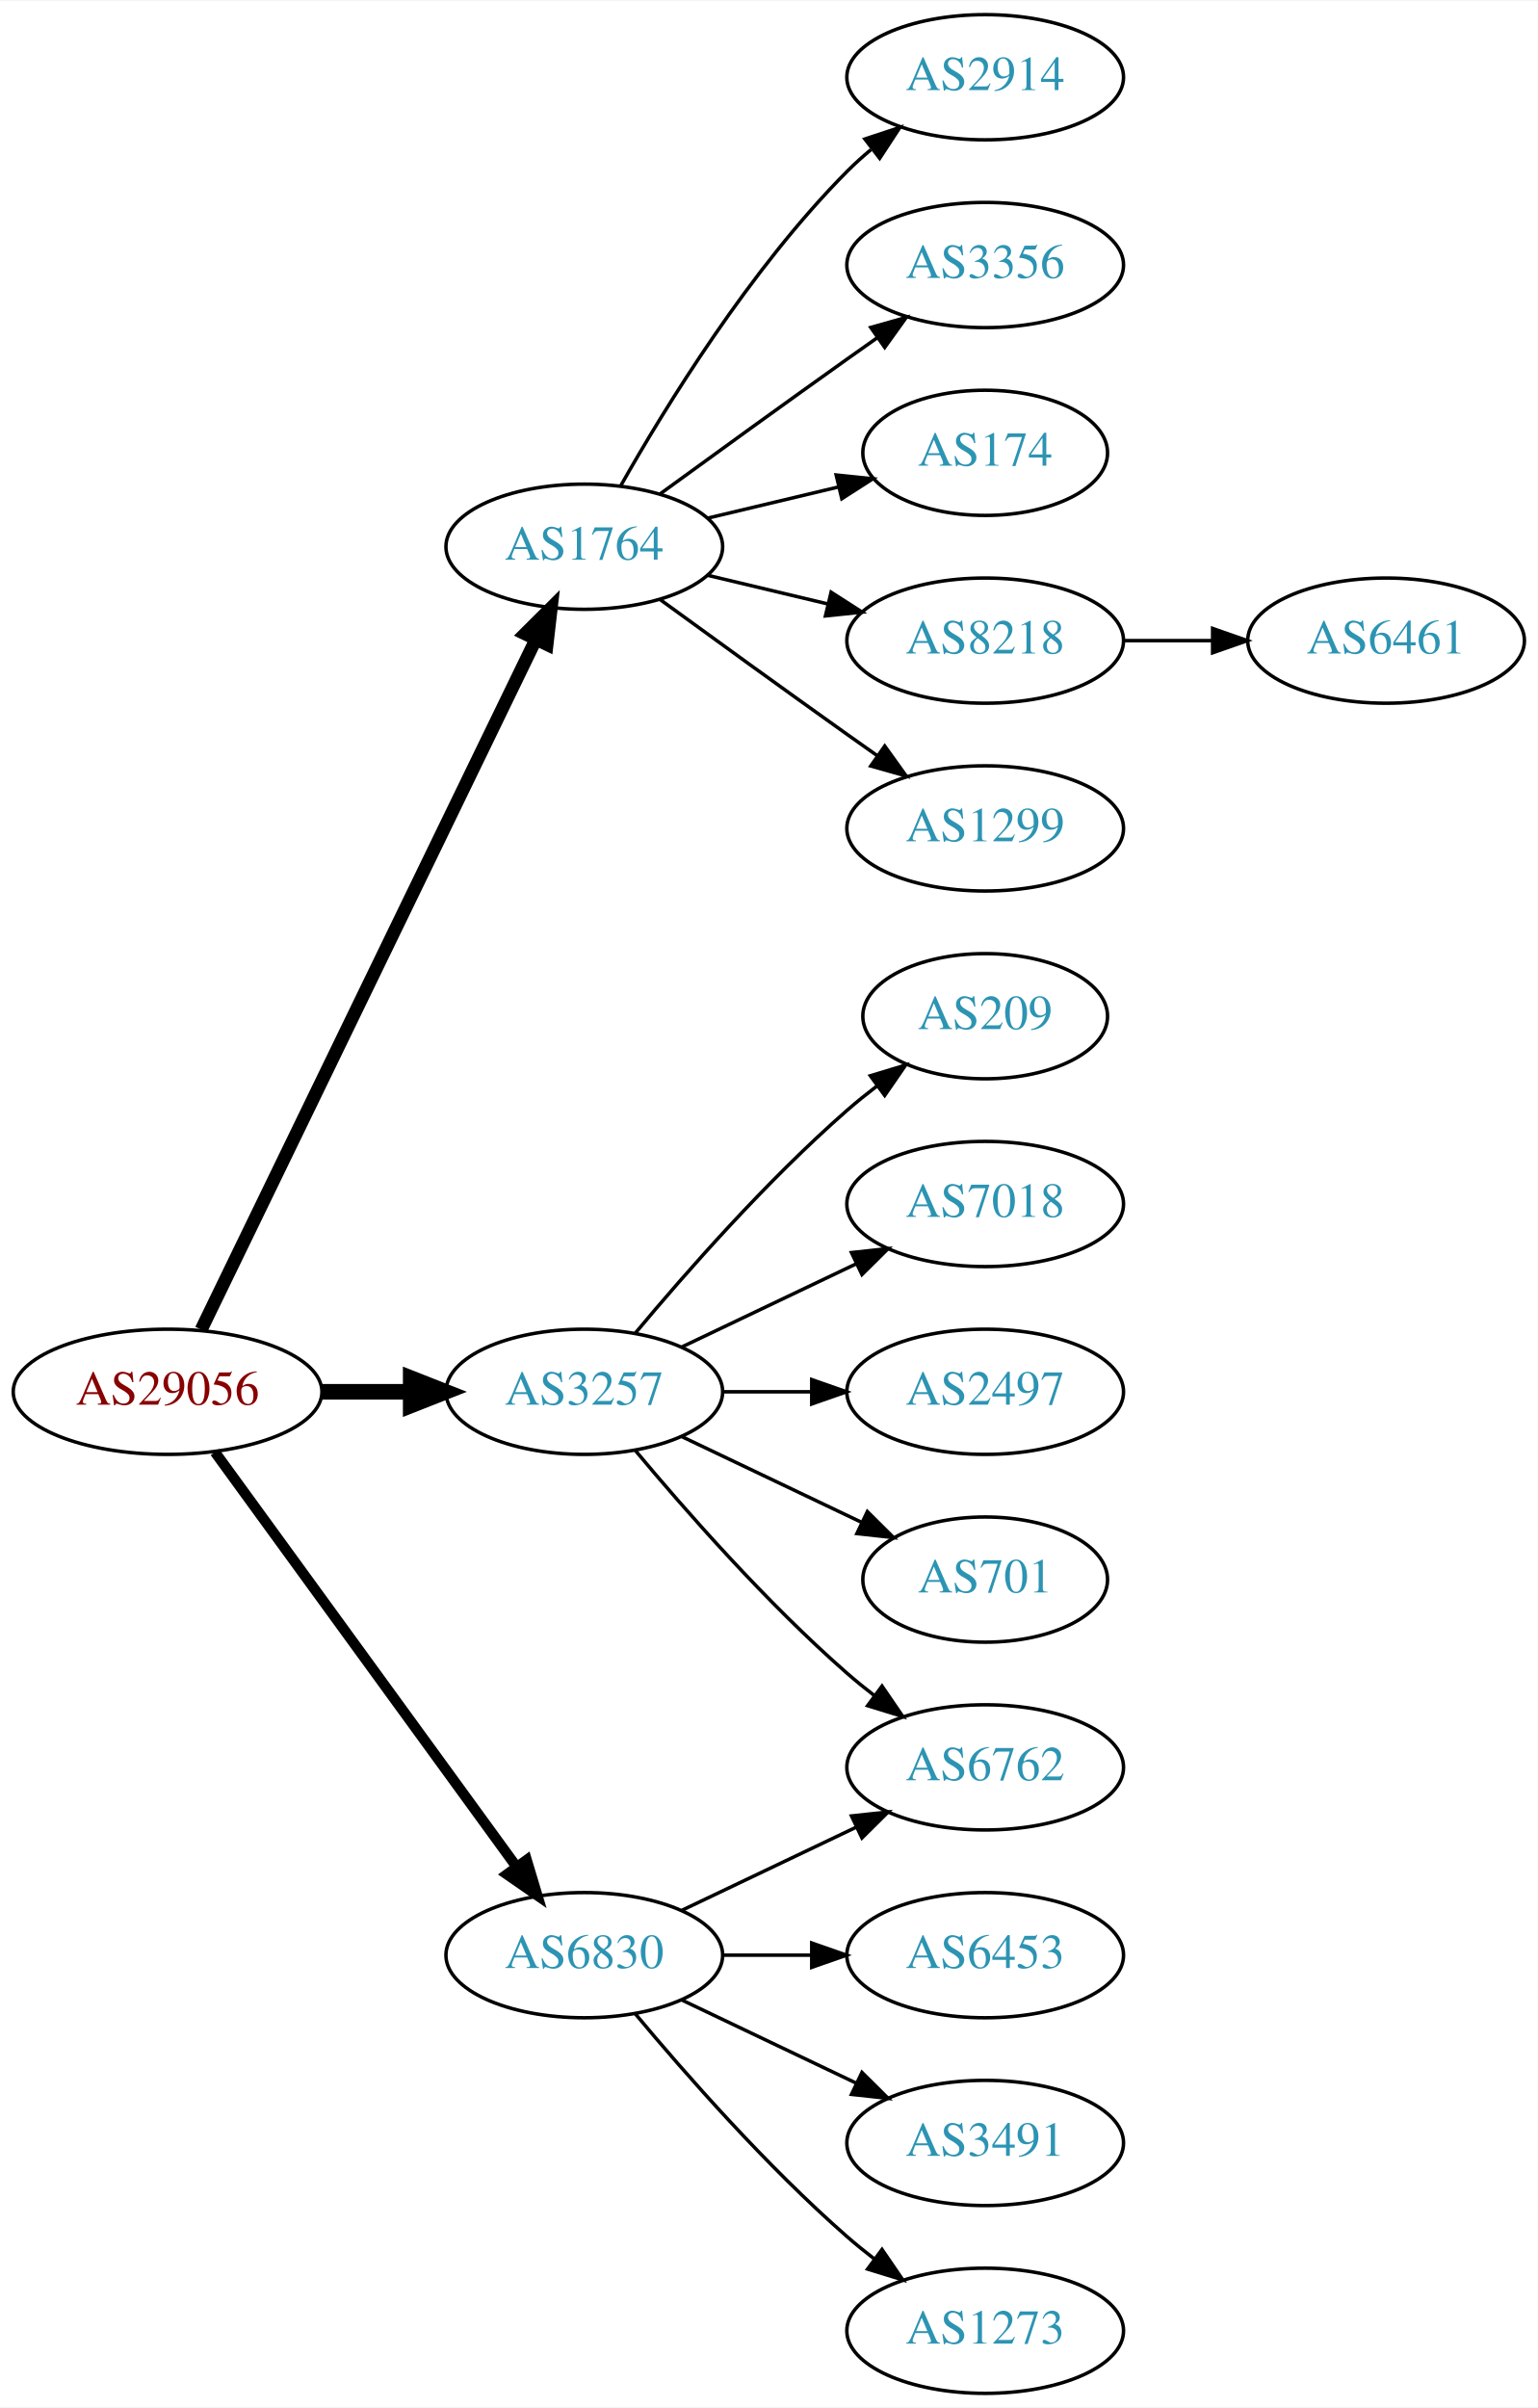
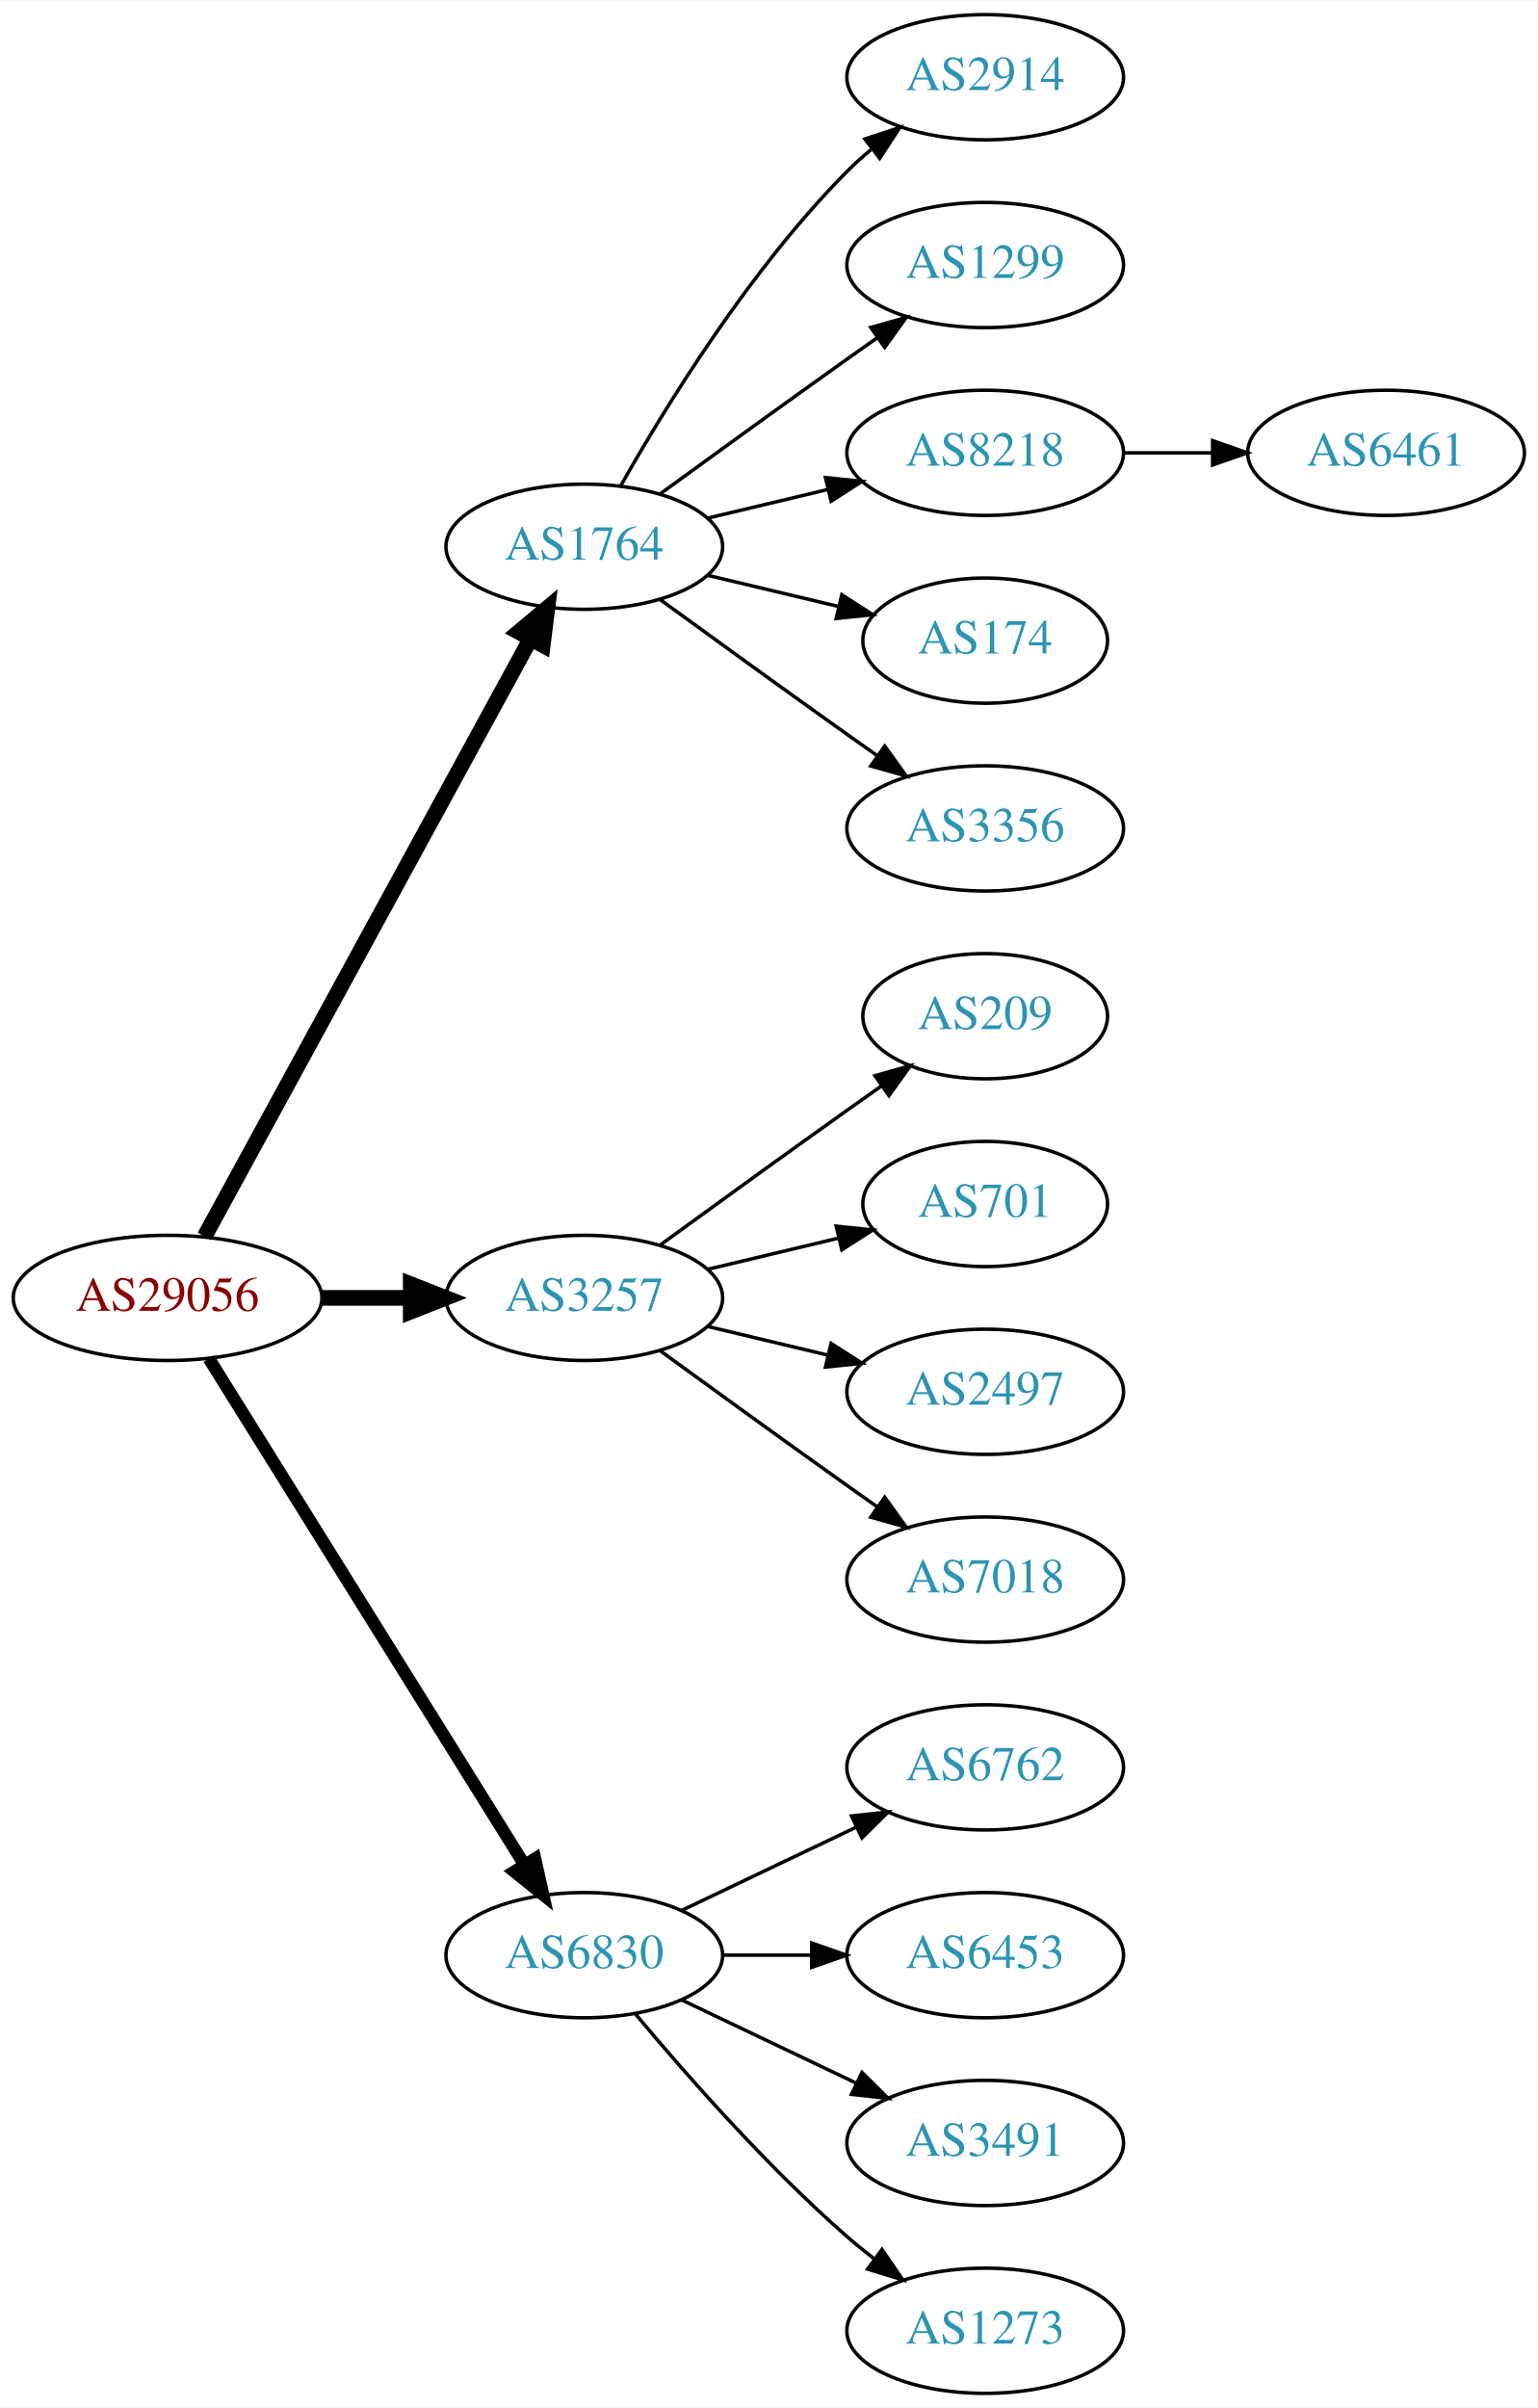
<svg xmlns="http://www.w3.org/2000/svg" xmlns:xlink="http://www.w3.org/1999/xlink" width="442pt" height="692pt" viewBox="0.00 0.00 442.27 692.00">
  <g id="graph0" class="graph" transform="scale(1 1) rotate(0) translate(4 688)">
    <polygon fill="white" stroke="none" points="-4,4 -4,-688 438.271,-688 438.271,4 -4,4" />
    <g id="node1" class="node">
      <g id="a_node1">
        <a xlink:href="/asn/29056" xlink:title="AS29056 ~ Citycom Telekommunikation GmbH [AT]">
-           <ellipse fill="#ffffff" stroke="black" cx="44.196" cy="-288" rx="44.393" ry="18" />
-           <text text-anchor="middle" x="44.196" y="-284.3" font-family="Times,serif" font-size="14.00" fill="#880000">AS29056</text>
+           <ellipse fill="#ffffff" stroke="black" cx="44.196" cy="-315" rx="44.393" ry="18" />
+           <text text-anchor="middle" x="44.196" y="-311.3" font-family="Times,serif" font-size="14.00" fill="#880000">AS29056</text>
        </a>
      </g>
    </g>
    <g id="node2" class="node">
      <g id="a_node2">
        <a xlink:href="/asn/1764" xlink:title="AS1764 ~ NEXTLAYER-AS [AT]">
          <ellipse fill="#ffffff" stroke="black" cx="164.039" cy="-531" rx="39.794" ry="18" />
          <text text-anchor="middle" x="164.039" y="-527.3" font-family="Times,serif" font-size="14.00" fill="#2c94b3">AS1764</text>
        </a>
      </g>
    </g>
    <g id="edge1" class="edge">
-       <path fill="none" stroke="black" stroke-width="3.75" d="M53.861,-305.868C74.342,-348.101 125.829,-454.272 150.055,-504.227" />
-       <polygon fill="black" stroke="black" stroke-width="3.75" points="147.007,-505.963 154.52,-513.433 153.305,-502.908 147.007,-505.963" />
+       <path fill="none" stroke="black" stroke-width="4.5" d="M54.84,-332.676C75.521,-370.584 124.234,-459.873 148.613,-504.559" />
+       <polygon fill="black" stroke="black" stroke-width="4.5" points="145.181,-506.49 153.427,-513.383 152.094,-502.718 145.181,-506.49" />
    </g>
    <g id="node3" class="node">
      <g id="a_node3">
        <a xlink:href="/asn/3257" xlink:title="AS3257 ~ GTT [DE]">
-           <ellipse fill="#ffffff" stroke="black" cx="164.039" cy="-288" rx="39.794" ry="18" />
-           <text text-anchor="middle" x="164.039" y="-284.3" font-family="Times,serif" font-size="14.00" fill="#2c94b3">AS3257</text>
+           <ellipse fill="#ffffff" stroke="black" cx="164.039" cy="-315" rx="39.794" ry="18" />
+           <text text-anchor="middle" x="164.039" y="-311.3" font-family="Times,serif" font-size="14.00" fill="#2c94b3">AS3257</text>
        </a>
      </g>
    </g>
    <g id="edge2" class="edge">
-       <path fill="none" stroke="black" stroke-width="4.5" d="M88.407,-288C96.72,-288 105.482,-288 113.965,-288" />
-       <polygon fill="black" stroke="black" stroke-width="4.5" points="114.123,-291.938 124.123,-288 114.123,-284.063 114.123,-291.938" />
+       <path fill="none" stroke="black" stroke-width="4.5" d="M88.407,-315C96.72,-315 105.482,-315 113.965,-315" />
+       <polygon fill="black" stroke="black" stroke-width="4.5" points="114.123,-318.938 124.123,-315 114.123,-311.063 114.123,-318.938" />
    </g>
    <g id="node4" class="node">
      <g id="a_node4">
        <a xlink:href="/asn/6830" xlink:title="AS6830 ~ LGI-UPC [AT]">
          <ellipse fill="#ffffff" stroke="black" cx="164.039" cy="-126" rx="39.794" ry="18" />
          <text text-anchor="middle" x="164.039" y="-122.3" font-family="Times,serif" font-size="14.00" fill="#2c94b3">AS6830</text>
        </a>
      </g>
    </g>
    <g id="edge3" class="edge">
-       <path fill="none" stroke="black" stroke-width="3" d="M57.807,-270.663C78.628,-242.04 120.29,-184.767 144.479,-151.514" />
-       <polygon fill="black" stroke="black" stroke-width="3" points="147.466,-153.358 150.518,-143.212 141.805,-149.24 147.466,-153.358" />
+       <path fill="none" stroke="black" stroke-width="3.6" d="M56.071,-297.558C76.855,-264.225 122.315,-191.314 146.744,-152.134" />
+       <polygon fill="black" stroke="black" stroke-width="3.6" points="149.869,-153.737 152.19,-143.4 143.929,-150.034 149.869,-153.737" />
    </g>
    <g id="node5" class="node">
      <g id="a_node5">
        <a xlink:href="/asn/2914" xlink:title="AS2914 ~ NTT America, Inc. [US]">
          <ellipse fill="#ffffff" stroke="black" cx="279.332" cy="-666" rx="39.794" ry="18" />
          <text text-anchor="middle" x="279.332" y="-662.3" font-family="Times,serif" font-size="14.00" fill="#2c94b3">AS2914</text>
        </a>
      </g>
    </g>
    <g id="edge4" class="edge">
      <path fill="none" stroke="black" d="M174.498,-548.49C187.28,-571.096 211.712,-610.886 239.685,-639 241.796,-641.121 244.092,-643.188 246.477,-645.171" />
      <polygon fill="black" stroke="black" points="244.73,-648.242 254.793,-651.556 248.993,-642.69 244.73,-648.242" />
    </g>
    <g id="node6" class="node">
      <g id="a_node6">
-         <a xlink:href="/asn/3356" xlink:title="AS3356 ~ Level 3 Parent, LLC [US]">
+         <a xlink:href="/asn/1299" xlink:title="AS1299 ~ Telia Carrier [EU]">
          <ellipse fill="#ffffff" stroke="black" cx="279.332" cy="-612" rx="39.794" ry="18" />
-           <text text-anchor="middle" x="279.332" y="-608.3" font-family="Times,serif" font-size="14.00" fill="#2c94b3">AS3356</text>
+           <text text-anchor="middle" x="279.332" y="-608.3" font-family="Times,serif" font-size="14.00" fill="#2c94b3">AS1299</text>
        </a>
      </g>
    </g>
    <g id="edge5" class="edge">
      <path fill="none" stroke="black" d="M185.887,-546.222C200.821,-557.091 221.435,-572.025 239.685,-585 242.506,-587.005 245.449,-589.085 248.397,-591.159" />
      <polygon fill="black" stroke="black" points="246.424,-594.05 256.621,-596.926 250.443,-588.319 246.424,-594.05" />
    </g>
    <g id="node7" class="node">
      <g id="a_node7">
-         <a xlink:href="/asn/174" xlink:title="AS174 ~ Cogent Communications [US]">
-           <ellipse fill="#ffffff" stroke="black" cx="279.332" cy="-558" rx="35.194" ry="18" />
-           <text text-anchor="middle" x="279.332" y="-554.3" font-family="Times,serif" font-size="14.00" fill="#2c94b3">AS174</text>
+         <a xlink:href="/asn/8218" xlink:title="AS8218 ~ legacy Neotelecoms [FR]">
+           <ellipse fill="#ffffff" stroke="black" cx="279.332" cy="-558" rx="39.794" ry="18" />
+           <text text-anchor="middle" x="279.332" y="-554.3" font-family="Times,serif" font-size="14.00" fill="#2c94b3">AS8218</text>
        </a>
      </g>
    </g>
    <g id="edge6" class="edge">
-       <path fill="none" stroke="black" d="M199.646,-539.248C211.44,-542.058 224.745,-545.229 237.013,-548.153" />
-       <polygon fill="black" stroke="black" points="236.479,-551.624 247.018,-550.537 238.101,-544.814 236.479,-551.624" />
+       <path fill="none" stroke="black" d="M199.646,-539.248C210.517,-541.838 222.671,-544.735 234.114,-547.462" />
+       <polygon fill="black" stroke="black" points="233.397,-550.889 243.936,-549.803 235.02,-544.08 233.397,-550.889" />
    </g>
    <g id="node8" class="node">
      <g id="a_node8">
-         <a xlink:href="/asn/8218" xlink:title="AS8218 ~ legacy Neotelecoms [FR]">
-           <ellipse fill="#ffffff" stroke="black" cx="279.332" cy="-504" rx="39.794" ry="18" />
-           <text text-anchor="middle" x="279.332" y="-500.3" font-family="Times,serif" font-size="14.00" fill="#2c94b3">AS8218</text>
+         <a xlink:href="/asn/174" xlink:title="AS174 ~ Cogent Communications [US]">
+           <ellipse fill="#ffffff" stroke="black" cx="279.332" cy="-504" rx="35.194" ry="18" />
+           <text text-anchor="middle" x="279.332" y="-500.3" font-family="Times,serif" font-size="14.00" fill="#2c94b3">AS174</text>
        </a>
      </g>
    </g>
    <g id="edge7" class="edge">
-       <path fill="none" stroke="black" d="M199.646,-522.752C210.517,-520.162 222.671,-517.265 234.114,-514.538" />
-       <polygon fill="black" stroke="black" points="235.02,-517.92 243.936,-512.197 233.397,-511.111 235.02,-517.92" />
+       <path fill="none" stroke="black" d="M199.646,-522.752C211.44,-519.942 224.745,-516.771 237.013,-513.847" />
+       <polygon fill="black" stroke="black" points="238.101,-517.186 247.018,-511.463 236.479,-510.376 238.101,-517.186" />
    </g>
    <g id="node9" class="node">
      <g id="a_node9">
-         <a xlink:href="/asn/1299" xlink:title="AS1299 ~ Telia Carrier [EU]">
+         <a xlink:href="/asn/3356" xlink:title="AS3356 ~ Level 3 Parent, LLC [US]">
          <ellipse fill="#ffffff" stroke="black" cx="279.332" cy="-450" rx="39.794" ry="18" />
-           <text text-anchor="middle" x="279.332" y="-446.3" font-family="Times,serif" font-size="14.00" fill="#2c94b3">AS1299</text>
+           <text text-anchor="middle" x="279.332" y="-446.3" font-family="Times,serif" font-size="14.00" fill="#2c94b3">AS3356</text>
        </a>
      </g>
    </g>
    <g id="edge8" class="edge">
      <path fill="none" stroke="black" d="M185.887,-515.778C200.821,-504.909 221.435,-489.975 239.685,-477 242.506,-474.995 245.449,-472.915 248.397,-470.841" />
      <polygon fill="black" stroke="black" points="250.443,-473.681 256.621,-465.074 246.424,-467.95 250.443,-473.681" />
    </g>
    <g id="node11" class="node">
      <g id="a_node11">
        <a xlink:href="/asn/209" xlink:title="AS209 ~ CenturyLink Communications, LLC [US]">
          <ellipse fill="#ffffff" stroke="black" cx="279.332" cy="-396" rx="35.194" ry="18" />
          <text text-anchor="middle" x="279.332" y="-392.3" font-family="Times,serif" font-size="14.00" fill="#2c94b3">AS209</text>
        </a>
      </g>
    </g>
    <g id="edge10" class="edge">
-       <path fill="none" stroke="black" d="M178.669,-304.817C192.951,-321.929 216.498,-348.745 239.685,-369 242.355,-371.332 245.228,-373.648 248.158,-375.886" />
-       <polygon fill="black" stroke="black" points="246.309,-378.87 256.449,-381.939 250.436,-373.216 246.309,-378.87" />
+       <path fill="none" stroke="black" d="M185.887,-330.222C200.821,-341.091 221.435,-356.025 239.685,-369 242.895,-371.282 246.264,-373.661 249.619,-376.018" />
+       <polygon fill="black" stroke="black" points="247.631,-378.899 257.83,-381.77 251.647,-373.166 247.631,-378.899" />
    </g>
    <g id="node12" class="node">
      <g id="a_node12">
-         <a xlink:href="/asn/7018" xlink:title="AS7018 ~ AT&amp;T Services, Inc. [US]">
-           <ellipse fill="#ffffff" stroke="black" cx="279.332" cy="-342" rx="39.794" ry="18" />
-           <text text-anchor="middle" x="279.332" y="-338.3" font-family="Times,serif" font-size="14.00" fill="#2c94b3">AS7018</text>
+         <a xlink:href="/asn/701" xlink:title="AS701 ~ UUNET [US]">
+           <ellipse fill="#ffffff" stroke="black" cx="279.332" cy="-342" rx="35.194" ry="18" />
+           <text text-anchor="middle" x="279.332" y="-338.3" font-family="Times,serif" font-size="14.00" fill="#2c94b3">AS701</text>
        </a>
      </g>
    </g>
    <g id="edge11" class="edge">
-       <path fill="none" stroke="black" d="M192.175,-300.934C207.169,-308.081 225.99,-317.052 242.213,-324.785" />
-       <polygon fill="black" stroke="black" points="240.884,-328.028 251.417,-329.171 243.895,-321.709 240.884,-328.028" />
+       <path fill="none" stroke="black" d="M199.646,-323.248C211.44,-326.058 224.745,-329.229 237.013,-332.153" />
+       <polygon fill="black" stroke="black" points="236.479,-335.624 247.018,-334.537 238.101,-328.814 236.479,-335.624" />
    </g>
    <g id="node13" class="node">
      <g id="a_node13">
        <a xlink:href="/asn/2497" xlink:title="AS2497 ~ Internet Initiative Japan Inc. [JP]">
          <ellipse fill="#ffffff" stroke="black" cx="279.332" cy="-288" rx="39.794" ry="18" />
          <text text-anchor="middle" x="279.332" y="-284.3" font-family="Times,serif" font-size="14.00" fill="#2c94b3">AS2497</text>
        </a>
      </g>
    </g>
    <g id="edge12" class="edge">
-       <path fill="none" stroke="black" d="M203.711,-288C211.914,-288 220.678,-288 229.21,-288" />
-       <polygon fill="black" stroke="black" points="229.449,-291.5 239.449,-288 229.449,-284.5 229.449,-291.5" />
+       <path fill="none" stroke="black" d="M199.646,-306.752C210.517,-304.162 222.671,-301.265 234.114,-298.538" />
+       <polygon fill="black" stroke="black" points="235.02,-301.92 243.936,-296.197 233.397,-295.111 235.02,-301.92" />
    </g>
    <g id="node14" class="node">
      <g id="a_node14">
-         <a xlink:href="/asn/701" xlink:title="AS701 ~ UUNET [US]">
-           <ellipse fill="#ffffff" stroke="black" cx="279.332" cy="-234" rx="35.194" ry="18" />
-           <text text-anchor="middle" x="279.332" y="-230.3" font-family="Times,serif" font-size="14.00" fill="#2c94b3">AS701</text>
+         <a xlink:href="/asn/7018" xlink:title="AS7018 ~ AT&amp;T Services, Inc. [US]">
+           <ellipse fill="#ffffff" stroke="black" cx="279.332" cy="-234" rx="39.794" ry="18" />
+           <text text-anchor="middle" x="279.332" y="-230.3" font-family="Times,serif" font-size="14.00" fill="#2c94b3">AS7018</text>
        </a>
      </g>
    </g>
    <g id="edge13" class="edge">
-       <path fill="none" stroke="black" d="M192.175,-275.066C207.607,-267.71 227.092,-258.423 243.628,-250.541" />
-       <polygon fill="black" stroke="black" points="245.448,-253.551 252.969,-246.089 242.436,-247.232 245.448,-253.551" />
+       <path fill="none" stroke="black" d="M185.887,-299.778C200.821,-288.909 221.435,-273.975 239.685,-261 242.506,-258.995 245.449,-256.915 248.397,-254.841" />
+       <polygon fill="black" stroke="black" points="250.443,-257.681 256.621,-249.074 246.424,-251.95 250.443,-257.681" />
    </g>
    <g id="node15" class="node">
      <g id="a_node15">
        <a xlink:href="/asn/6762" xlink:title="AS6762 ~ TELECOM ITALIA SPARKLE S.p.A. [IT]">
          <ellipse fill="#ffffff" stroke="black" cx="279.332" cy="-180" rx="39.794" ry="18" />
          <text text-anchor="middle" x="279.332" y="-176.3" font-family="Times,serif" font-size="14.00" fill="#2c94b3">AS6762</text>
        </a>
      </g>
    </g>
    <g id="edge14" class="edge">
-       <path fill="none" stroke="black" d="M178.669,-271.183C192.951,-254.071 216.498,-227.255 239.685,-207 242.151,-204.846 244.789,-202.706 247.487,-200.628" />
-       <polygon fill="black" stroke="black" points="249.66,-203.375 255.641,-194.63 245.512,-197.736 249.66,-203.375" />
-     </g>
-     <g id="edge16" class="edge">
      <path fill="none" stroke="black" d="M192.175,-138.934C207.169,-146.081 225.99,-155.052 242.213,-162.785" />
      <polygon fill="black" stroke="black" points="240.884,-166.028 251.417,-167.171 243.895,-159.709 240.884,-166.028" />
    </g>
    <g id="node16" class="node">
      <g id="a_node16">
        <a xlink:href="/asn/6453" xlink:title="AS6453 ~ TATA COMMUNICATIONS (AMERICA) INC [US]">
          <ellipse fill="#ffffff" stroke="black" cx="279.332" cy="-126" rx="39.794" ry="18" />
          <text text-anchor="middle" x="279.332" y="-122.3" font-family="Times,serif" font-size="14.00" fill="#2c94b3">AS6453</text>
        </a>
      </g>
    </g>
    <g id="edge15" class="edge">
      <path fill="none" stroke="black" d="M203.711,-126C211.914,-126 220.678,-126 229.21,-126" />
      <polygon fill="black" stroke="black" points="229.449,-129.5 239.449,-126 229.449,-122.5 229.449,-129.5" />
    </g>
    <g id="node17" class="node">
      <g id="a_node17">
        <a xlink:href="/asn/3491" xlink:title="AS3491 ~ PCCW Global, Inc. [US]">
          <ellipse fill="#ffffff" stroke="black" cx="279.332" cy="-72" rx="39.794" ry="18" />
          <text text-anchor="middle" x="279.332" y="-68.3" font-family="Times,serif" font-size="14.00" fill="#2c94b3">AS3491</text>
        </a>
      </g>
    </g>
-     <g id="edge17" class="edge">
+     <g id="edge16" class="edge">
      <path fill="none" stroke="black" d="M192.175,-113.066C207.169,-105.919 225.99,-96.948 242.213,-89.215" />
      <polygon fill="black" stroke="black" points="243.895,-92.291 251.417,-84.829 240.884,-85.972 243.895,-92.291" />
    </g>
    <g id="node18" class="node">
      <g id="a_node18">
        <a xlink:href="/asn/1273" xlink:title="AS1273 ~ Vodafone Group PLC [EU]">
          <ellipse fill="#ffffff" stroke="black" cx="279.332" cy="-18" rx="39.794" ry="18" />
          <text text-anchor="middle" x="279.332" y="-14.3" font-family="Times,serif" font-size="14.00" fill="#2c94b3">AS1273</text>
        </a>
      </g>
    </g>
-     <g id="edge18" class="edge">
+     <g id="edge17" class="edge">
      <path fill="none" stroke="black" d="M178.669,-109.183C192.951,-92.071 216.498,-65.255 239.685,-45 242.151,-42.846 244.789,-40.706 247.487,-38.628" />
      <polygon fill="black" stroke="black" points="249.66,-41.375 255.641,-32.63 245.512,-35.736 249.66,-41.375" />
    </g>
    <g id="node10" class="node">
      <g id="a_node10">
        <a xlink:href="/asn/6461" xlink:title="AS6461 ~ Zayo Bandwidth [US]">
-           <ellipse fill="#ffffff" stroke="black" cx="394.625" cy="-504" rx="39.794" ry="18" />
-           <text text-anchor="middle" x="394.625" y="-500.3" font-family="Times,serif" font-size="14.00" fill="#2c94b3">AS6461</text>
+           <ellipse fill="#ffffff" stroke="black" cx="394.625" cy="-558" rx="39.794" ry="18" />
+           <text text-anchor="middle" x="394.625" y="-554.3" font-family="Times,serif" font-size="14.00" fill="#2c94b3">AS6461</text>
        </a>
      </g>
    </g>
    <g id="edge9" class="edge">
-       <path fill="none" stroke="black" d="M319.004,-504C327.207,-504 335.971,-504 344.503,-504" />
-       <polygon fill="black" stroke="black" points="344.742,-507.5 354.742,-504 344.742,-500.5 344.742,-507.5" />
+       <path fill="none" stroke="black" d="M319.004,-558C327.207,-558 335.971,-558 344.503,-558" />
+       <polygon fill="black" stroke="black" points="344.742,-561.5 354.742,-558 344.742,-554.5 344.742,-561.5" />
    </g>
  </g>
</svg>
